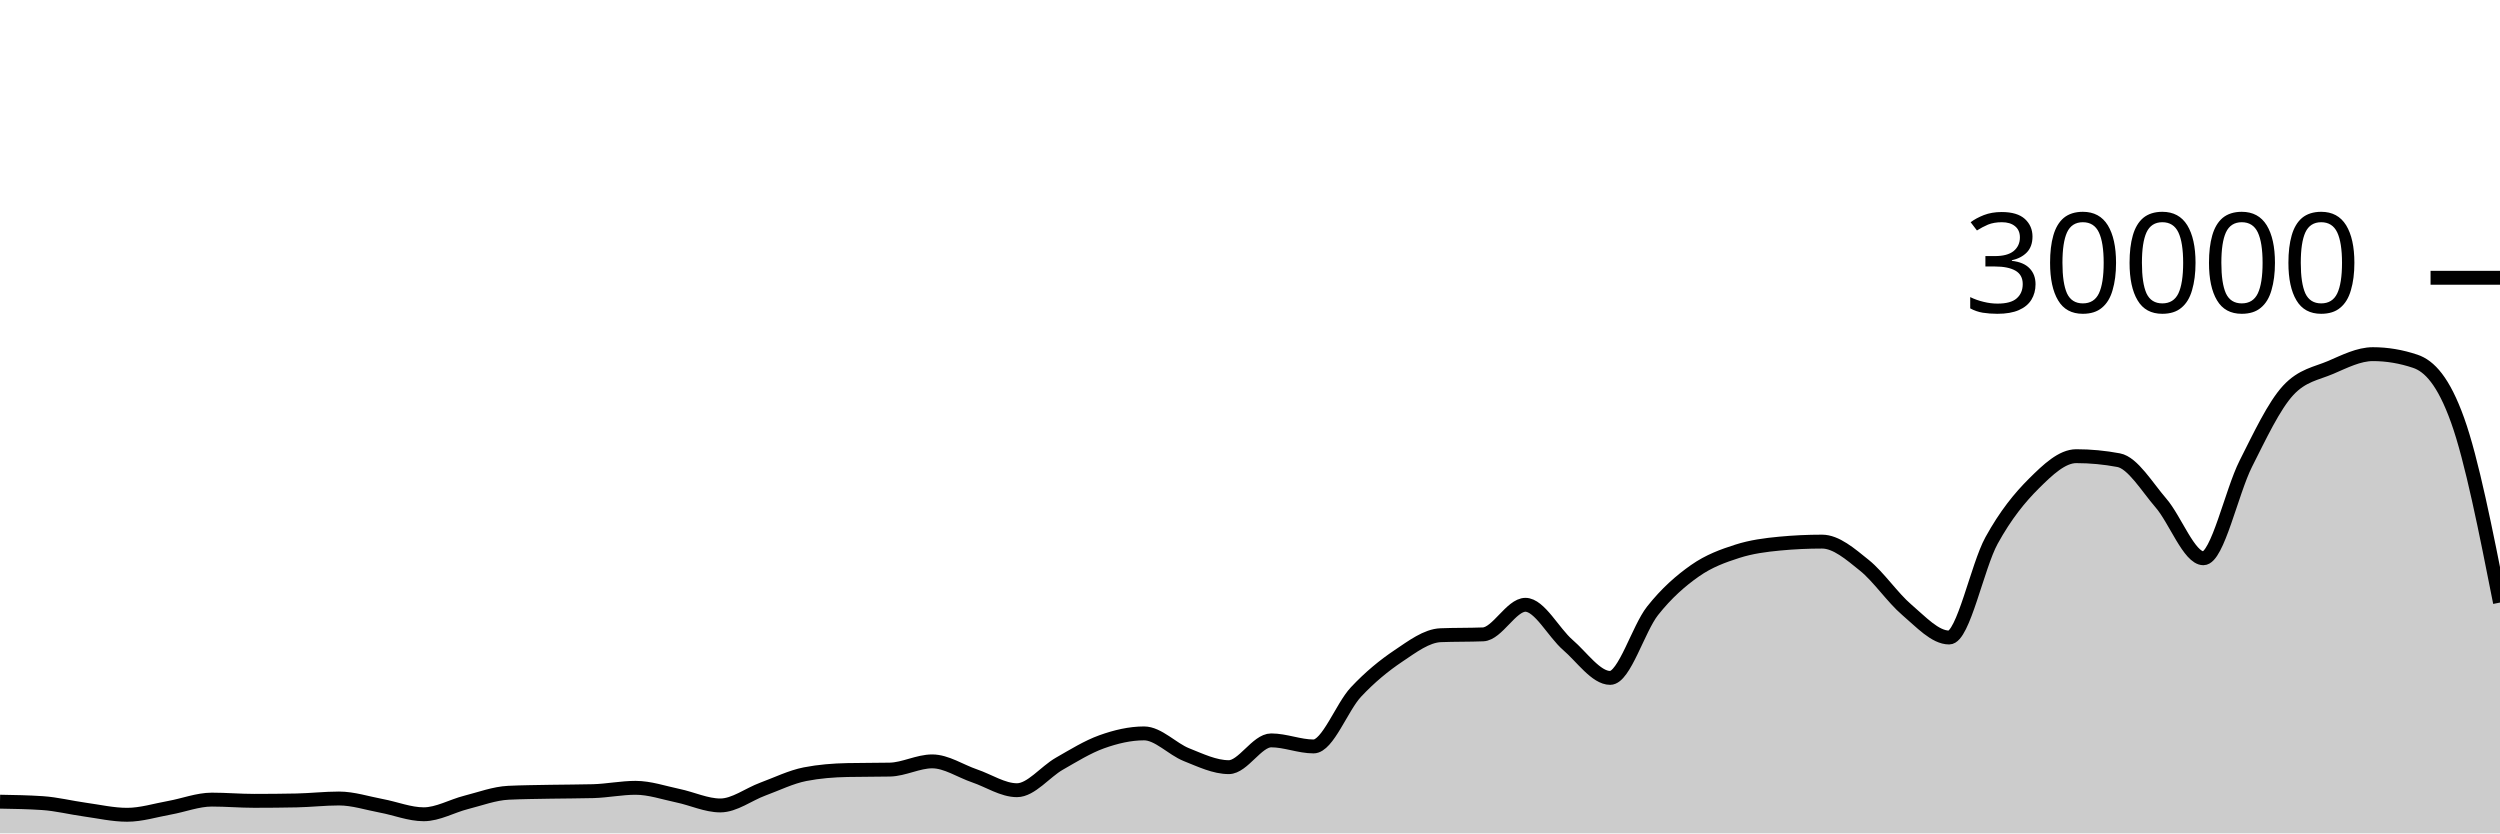
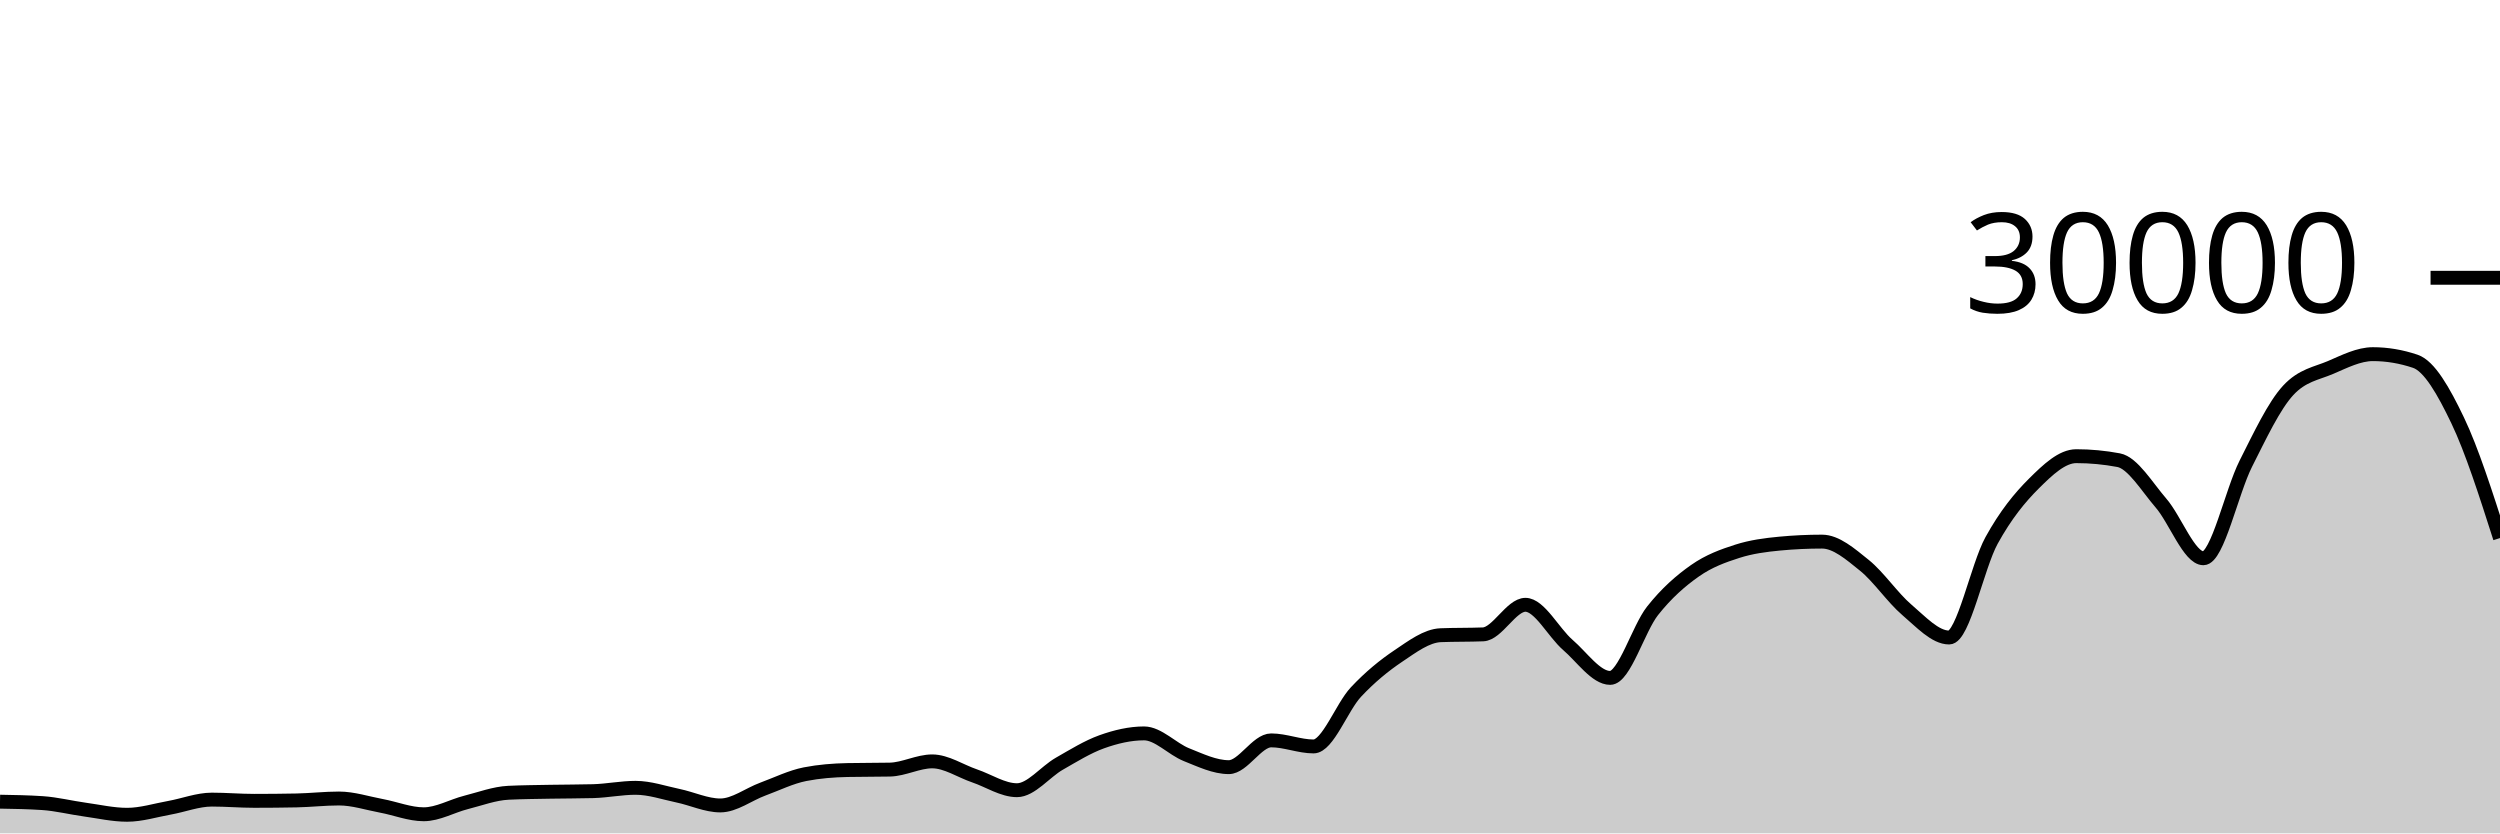
<svg xmlns="http://www.w3.org/2000/svg" viewBox="0 0 180 60">
  <g transform="translate(0,20)">
-     <path class="area" fill="rgba(0, 0, 0, 0.2)" d="M0,37.721C1.017,37.738,2.034,37.755,3.051,37.823C4.068,37.89,5.085,38.149,6.102,38.289C7.119,38.43,8.136,38.664,9.153,38.664C10.169,38.664,11.186,38.341,12.203,38.159C13.22,37.977,14.237,37.572,15.254,37.572C16.271,37.572,17.288,37.661,18.305,37.661C19.322,37.661,20.339,37.651,21.356,37.631C22.373,37.61,23.39,37.492,24.407,37.492C25.424,37.492,26.441,37.831,27.458,38.02C28.475,38.209,29.492,38.627,30.508,38.627C31.525,38.627,32.542,38.031,33.559,37.773C34.576,37.515,35.593,37.128,36.61,37.079C37.627,37.03,38.644,37.025,39.661,37.005C40.678,36.986,41.695,36.991,42.712,36.963C43.729,36.934,44.746,36.723,45.763,36.723C46.78,36.723,47.797,37.079,48.814,37.291C49.831,37.502,50.847,37.992,51.864,37.992C52.881,37.992,53.898,37.194,54.915,36.819C55.932,36.444,56.949,35.94,57.966,35.741C58.983,35.542,60,35.464,61.017,35.443C62.034,35.421,63.051,35.432,64.068,35.411C65.085,35.389,66.102,34.819,67.119,34.819C68.136,34.819,69.153,35.517,70.169,35.863C71.186,36.209,72.203,36.895,73.22,36.895C74.237,36.895,75.254,35.57,76.271,34.989C77.288,34.408,78.305,33.774,79.322,33.409C80.339,33.045,81.356,32.804,82.373,32.804C83.39,32.804,84.407,33.931,85.424,34.336C86.441,34.741,87.458,35.235,88.475,35.235C89.492,35.235,90.508,33.307,91.525,33.307C92.542,33.307,93.559,33.744,94.576,33.744C95.593,33.744,96.61,30.913,97.627,29.828C98.644,28.743,99.661,27.914,100.678,27.232C101.695,26.55,102.712,25.775,103.729,25.735C104.746,25.695,105.763,25.715,106.78,25.675C107.797,25.635,108.814,23.545,109.831,23.545C110.847,23.545,111.864,25.553,112.881,26.431C113.898,27.308,114.915,28.809,115.932,28.809C116.949,28.809,117.966,25.266,118.983,23.98C120,22.694,121.017,21.81,122.034,21.096C123.051,20.382,124.068,20.019,125.085,19.693C126.102,19.367,127.119,19.236,128.136,19.14C129.153,19.044,130.169,18.996,131.186,18.996C132.203,18.996,133.22,19.886,134.237,20.704C135.254,21.522,136.271,23.036,137.288,23.903C138.305,24.769,139.322,25.901,140.339,25.901C141.356,25.901,142.373,20.765,143.39,18.917C144.407,17.07,145.424,15.827,146.441,14.815C147.458,13.803,148.475,12.845,149.492,12.845C150.508,12.845,151.525,12.941,152.542,13.132C153.559,13.323,154.576,15.047,155.593,16.224C156.61,17.401,157.627,20.195,158.644,20.195C159.661,20.195,160.678,15.407,161.695,13.393C162.712,11.379,163.729,9.212,164.746,8.111C165.763,7.009,166.78,6.894,167.797,6.459C168.814,6.023,169.831,5.499,170.847,5.499C171.864,5.499,172.881,5.669,173.898,6.011C174.915,6.352,175.932,7.428,176.949,10.264C177.966,13.1,178.983,18.242,180,23.385L180,40C178.983,40,177.966,40,176.949,40C175.932,40,174.915,40,173.898,40C172.881,40,171.864,40,170.847,40C169.831,40,168.814,40,167.797,40C166.78,40,165.763,40,164.746,40C163.729,40,162.712,40,161.695,40C160.678,40,159.661,40,158.644,40C157.627,40,156.61,40,155.593,40C154.576,40,153.559,40,152.542,40C151.525,40,150.508,40,149.492,40C148.475,40,147.458,40,146.441,40C145.424,40,144.407,40,143.39,40C142.373,40,141.356,40,140.339,40C139.322,40,138.305,40,137.288,40C136.271,40,135.254,40,134.237,40C133.22,40,132.203,40,131.186,40C130.169,40,129.153,40,128.136,40C127.119,40,126.102,40,125.085,40C124.068,40,123.051,40,122.034,40C121.017,40,120,40,118.983,40C117.966,40,116.949,40,115.932,40C114.915,40,113.898,40,112.881,40C111.864,40,110.847,40,109.831,40C108.814,40,107.797,40,106.78,40C105.763,40,104.746,40,103.729,40C102.712,40,101.695,40,100.678,40C99.661,40,98.644,40,97.627,40C96.61,40,95.593,40,94.576,40C93.559,40,92.542,40,91.525,40C90.508,40,89.492,40,88.475,40C87.458,40,86.441,40,85.424,40C84.407,40,83.39,40,82.373,40C81.356,40,80.339,40,79.322,40C78.305,40,77.288,40,76.271,40C75.254,40,74.237,40,73.22,40C72.203,40,71.186,40,70.169,40C69.153,40,68.136,40,67.119,40C66.102,40,65.085,40,64.068,40C63.051,40,62.034,40,61.017,40C60,40,58.983,40,57.966,40C56.949,40,55.932,40,54.915,40C53.898,40,52.881,40,51.864,40C50.847,40,49.831,40,48.814,40C47.797,40,46.78,40,45.763,40C44.746,40,43.729,40,42.712,40C41.695,40,40.678,40,39.661,40C38.644,40,37.627,40,36.61,40C35.593,40,34.576,40,33.559,40C32.542,40,31.525,40,30.508,40C29.492,40,28.475,40,27.458,40C26.441,40,25.424,40,24.407,40C23.39,40,22.373,40,21.356,40C20.339,40,19.322,40,18.305,40C17.288,40,16.271,40,15.254,40C14.237,40,13.22,40,12.203,40C11.186,40,10.169,40,9.153,40C8.136,40,7.119,40,6.102,40C5.085,40,4.068,40,3.051,40C2.034,40,1.017,40,0,40Z" />
-     <path class="line" stroke="black" fill="none" d="M0,37.721C1.017,37.738,2.034,37.755,3.051,37.823C4.068,37.89,5.085,38.149,6.102,38.289C7.119,38.43,8.136,38.664,9.153,38.664C10.169,38.664,11.186,38.341,12.203,38.159C13.22,37.977,14.237,37.572,15.254,37.572C16.271,37.572,17.288,37.661,18.305,37.661C19.322,37.661,20.339,37.651,21.356,37.631C22.373,37.61,23.39,37.492,24.407,37.492C25.424,37.492,26.441,37.831,27.458,38.02C28.475,38.209,29.492,38.627,30.508,38.627C31.525,38.627,32.542,38.031,33.559,37.773C34.576,37.515,35.593,37.128,36.61,37.079C37.627,37.03,38.644,37.025,39.661,37.005C40.678,36.986,41.695,36.991,42.712,36.963C43.729,36.934,44.746,36.723,45.763,36.723C46.78,36.723,47.797,37.079,48.814,37.291C49.831,37.502,50.847,37.992,51.864,37.992C52.881,37.992,53.898,37.194,54.915,36.819C55.932,36.444,56.949,35.94,57.966,35.741C58.983,35.542,60,35.464,61.017,35.443C62.034,35.421,63.051,35.432,64.068,35.411C65.085,35.389,66.102,34.819,67.119,34.819C68.136,34.819,69.153,35.517,70.169,35.863C71.186,36.209,72.203,36.895,73.22,36.895C74.237,36.895,75.254,35.57,76.271,34.989C77.288,34.408,78.305,33.774,79.322,33.409C80.339,33.045,81.356,32.804,82.373,32.804C83.39,32.804,84.407,33.931,85.424,34.336C86.441,34.741,87.458,35.235,88.475,35.235C89.492,35.235,90.508,33.307,91.525,33.307C92.542,33.307,93.559,33.744,94.576,33.744C95.593,33.744,96.61,30.913,97.627,29.828C98.644,28.743,99.661,27.914,100.678,27.232C101.695,26.55,102.712,25.775,103.729,25.735C104.746,25.695,105.763,25.715,106.78,25.675C107.797,25.635,108.814,23.545,109.831,23.545C110.847,23.545,111.864,25.553,112.881,26.431C113.898,27.308,114.915,28.809,115.932,28.809C116.949,28.809,117.966,25.266,118.983,23.98C120,22.694,121.017,21.81,122.034,21.096C123.051,20.382,124.068,20.019,125.085,19.693C126.102,19.367,127.119,19.236,128.136,19.14C129.153,19.044,130.169,18.996,131.186,18.996C132.203,18.996,133.22,19.886,134.237,20.704C135.254,21.522,136.271,23.036,137.288,23.903C138.305,24.769,139.322,25.901,140.339,25.901C141.356,25.901,142.373,20.765,143.39,18.917C144.407,17.07,145.424,15.827,146.441,14.815C147.458,13.803,148.475,12.845,149.492,12.845C150.508,12.845,151.525,12.941,152.542,13.132C153.559,13.323,154.576,15.047,155.593,16.224C156.61,17.401,157.627,20.195,158.644,20.195C159.661,20.195,160.678,15.407,161.695,13.393C162.712,11.379,163.729,9.212,164.746,8.111C165.763,7.009,166.78,6.894,167.797,6.459C168.814,6.023,169.831,5.499,170.847,5.499C171.864,5.499,172.881,5.669,173.898,6.011C174.915,6.352,175.932,7.428,176.949,10.264C177.966,13.1,178.983,18.242,180,23.385" />
+     <path class="area" fill="rgba(0, 0, 0, 0.2)" d="M0,37.721C1.017,37.738,2.034,37.755,3.051,37.823C4.068,37.89,5.085,38.149,6.102,38.289C7.119,38.43,8.136,38.664,9.153,38.664C10.169,38.664,11.186,38.341,12.203,38.159C13.22,37.977,14.237,37.572,15.254,37.572C16.271,37.572,17.288,37.661,18.305,37.661C19.322,37.661,20.339,37.651,21.356,37.631C22.373,37.61,23.39,37.492,24.407,37.492C25.424,37.492,26.441,37.831,27.458,38.02C28.475,38.209,29.492,38.627,30.508,38.627C31.525,38.627,32.542,38.031,33.559,37.773C34.576,37.515,35.593,37.128,36.61,37.079C37.627,37.03,38.644,37.025,39.661,37.005C40.678,36.986,41.695,36.991,42.712,36.963C43.729,36.934,44.746,36.723,45.763,36.723C46.78,36.723,47.797,37.079,48.814,37.291C49.831,37.502,50.847,37.992,51.864,37.992C52.881,37.992,53.898,37.194,54.915,36.819C55.932,36.444,56.949,35.94,57.966,35.741C58.983,35.542,60,35.464,61.017,35.443C62.034,35.421,63.051,35.432,64.068,35.411C65.085,35.389,66.102,34.819,67.119,34.819C68.136,34.819,69.153,35.517,70.169,35.863C71.186,36.209,72.203,36.895,73.22,36.895C74.237,36.895,75.254,35.57,76.271,34.989C77.288,34.408,78.305,33.774,79.322,33.409C80.339,33.045,81.356,32.804,82.373,32.804C83.39,32.804,84.407,33.931,85.424,34.336C86.441,34.741,87.458,35.235,88.475,35.235C89.492,35.235,90.508,33.307,91.525,33.307C92.542,33.307,93.559,33.744,94.576,33.744C95.593,33.744,96.61,30.913,97.627,29.828C98.644,28.743,99.661,27.914,100.678,27.232C101.695,26.55,102.712,25.775,103.729,25.735C104.746,25.695,105.763,25.715,106.78,25.675C107.797,25.635,108.814,23.545,109.831,23.545C110.847,23.545,111.864,25.553,112.881,26.431C113.898,27.308,114.915,28.809,115.932,28.809C116.949,28.809,117.966,25.266,118.983,23.98C120,22.694,121.017,21.81,122.034,21.096C123.051,20.382,124.068,20.019,125.085,19.693C126.102,19.367,127.119,19.236,128.136,19.14C129.153,19.044,130.169,18.996,131.186,18.996C132.203,18.996,133.22,19.886,134.237,20.704C135.254,21.522,136.271,23.036,137.288,23.903C138.305,24.769,139.322,25.901,140.339,25.901C141.356,25.901,142.373,20.765,143.39,18.917C144.407,17.07,145.424,15.827,146.441,14.815C147.458,13.803,148.475,12.845,149.492,12.845C150.508,12.845,151.525,12.941,152.542,13.132C153.559,13.323,154.576,15.047,155.593,16.224C156.61,17.401,157.627,20.195,158.644,20.195C159.661,20.195,160.678,15.407,161.695,13.393C162.712,11.379,163.729,9.212,164.746,8.111C165.763,7.009,166.78,6.894,167.797,6.459C168.814,6.023,169.831,5.499,170.847,5.499C171.864,5.499,172.881,5.669,173.898,6.011C174.915,6.352,175.932,8.142,176.949,10.264C177.966,12.386,178.983,15.563,180,18.74L180,40C178.983,40,177.966,40,176.949,40C175.932,40,174.915,40,173.898,40C172.881,40,171.864,40,170.847,40C169.831,40,168.814,40,167.797,40C166.78,40,165.763,40,164.746,40C163.729,40,162.712,40,161.695,40C160.678,40,159.661,40,158.644,40C157.627,40,156.61,40,155.593,40C154.576,40,153.559,40,152.542,40C151.525,40,150.508,40,149.492,40C148.475,40,147.458,40,146.441,40C145.424,40,144.407,40,143.39,40C142.373,40,141.356,40,140.339,40C139.322,40,138.305,40,137.288,40C136.271,40,135.254,40,134.237,40C133.22,40,132.203,40,131.186,40C130.169,40,129.153,40,128.136,40C127.119,40,126.102,40,125.085,40C124.068,40,123.051,40,122.034,40C121.017,40,120,40,118.983,40C117.966,40,116.949,40,115.932,40C114.915,40,113.898,40,112.881,40C111.864,40,110.847,40,109.831,40C108.814,40,107.797,40,106.78,40C105.763,40,104.746,40,103.729,40C102.712,40,101.695,40,100.678,40C99.661,40,98.644,40,97.627,40C96.61,40,95.593,40,94.576,40C93.559,40,92.542,40,91.525,40C90.508,40,89.492,40,88.475,40C87.458,40,86.441,40,85.424,40C84.407,40,83.39,40,82.373,40C81.356,40,80.339,40,79.322,40C78.305,40,77.288,40,76.271,40C75.254,40,74.237,40,73.22,40C72.203,40,71.186,40,70.169,40C69.153,40,68.136,40,67.119,40C66.102,40,65.085,40,64.068,40C63.051,40,62.034,40,61.017,40C60,40,58.983,40,57.966,40C56.949,40,55.932,40,54.915,40C53.898,40,52.881,40,51.864,40C50.847,40,49.831,40,48.814,40C47.797,40,46.78,40,45.763,40C44.746,40,43.729,40,42.712,40C41.695,40,40.678,40,39.661,40C38.644,40,37.627,40,36.61,40C35.593,40,34.576,40,33.559,40C32.542,40,31.525,40,30.508,40C29.492,40,28.475,40,27.458,40C26.441,40,25.424,40,24.407,40C23.39,40,22.373,40,21.356,40C20.339,40,19.322,40,18.305,40C17.288,40,16.271,40,15.254,40C14.237,40,13.22,40,12.203,40C11.186,40,10.169,40,9.153,40C8.136,40,7.119,40,6.102,40C5.085,40,4.068,40,3.051,40C2.034,40,1.017,40,0,40Z" />
+     <path class="line" stroke="black" fill="none" d="M0,37.721C1.017,37.738,2.034,37.755,3.051,37.823C4.068,37.89,5.085,38.149,6.102,38.289C7.119,38.43,8.136,38.664,9.153,38.664C10.169,38.664,11.186,38.341,12.203,38.159C13.22,37.977,14.237,37.572,15.254,37.572C16.271,37.572,17.288,37.661,18.305,37.661C19.322,37.661,20.339,37.651,21.356,37.631C22.373,37.61,23.39,37.492,24.407,37.492C25.424,37.492,26.441,37.831,27.458,38.02C28.475,38.209,29.492,38.627,30.508,38.627C31.525,38.627,32.542,38.031,33.559,37.773C34.576,37.515,35.593,37.128,36.61,37.079C37.627,37.03,38.644,37.025,39.661,37.005C40.678,36.986,41.695,36.991,42.712,36.963C43.729,36.934,44.746,36.723,45.763,36.723C46.78,36.723,47.797,37.079,48.814,37.291C49.831,37.502,50.847,37.992,51.864,37.992C52.881,37.992,53.898,37.194,54.915,36.819C55.932,36.444,56.949,35.94,57.966,35.741C58.983,35.542,60,35.464,61.017,35.443C62.034,35.421,63.051,35.432,64.068,35.411C65.085,35.389,66.102,34.819,67.119,34.819C68.136,34.819,69.153,35.517,70.169,35.863C71.186,36.209,72.203,36.895,73.22,36.895C74.237,36.895,75.254,35.57,76.271,34.989C77.288,34.408,78.305,33.774,79.322,33.409C80.339,33.045,81.356,32.804,82.373,32.804C83.39,32.804,84.407,33.931,85.424,34.336C86.441,34.741,87.458,35.235,88.475,35.235C89.492,35.235,90.508,33.307,91.525,33.307C92.542,33.307,93.559,33.744,94.576,33.744C95.593,33.744,96.61,30.913,97.627,29.828C98.644,28.743,99.661,27.914,100.678,27.232C101.695,26.55,102.712,25.775,103.729,25.735C104.746,25.695,105.763,25.715,106.78,25.675C107.797,25.635,108.814,23.545,109.831,23.545C110.847,23.545,111.864,25.553,112.881,26.431C113.898,27.308,114.915,28.809,115.932,28.809C116.949,28.809,117.966,25.266,118.983,23.98C120,22.694,121.017,21.81,122.034,21.096C123.051,20.382,124.068,20.019,125.085,19.693C126.102,19.367,127.119,19.236,128.136,19.14C129.153,19.044,130.169,18.996,131.186,18.996C132.203,18.996,133.22,19.886,134.237,20.704C135.254,21.522,136.271,23.036,137.288,23.903C138.305,24.769,139.322,25.901,140.339,25.901C141.356,25.901,142.373,20.765,143.39,18.917C144.407,17.07,145.424,15.827,146.441,14.815C147.458,13.803,148.475,12.845,149.492,12.845C150.508,12.845,151.525,12.941,152.542,13.132C153.559,13.323,154.576,15.047,155.593,16.224C156.61,17.401,157.627,20.195,158.644,20.195C159.661,20.195,160.678,15.407,161.695,13.393C162.712,11.379,163.729,9.212,164.746,8.111C165.763,7.009,166.78,6.894,167.797,6.459C168.814,6.023,169.831,5.499,170.847,5.499C171.864,5.499,172.881,5.669,173.898,6.011C174.915,6.352,175.932,8.142,176.949,10.264C177.966,12.386,178.983,15.563,180,18.74" />
    <path class="axis-ceiling" stroke-width="1" stroke="black" fill="none" d="M175,0L180,0" />
    <text class="axis-ceiling-label" font-family="sans-serif" text-anchor="end" font-size="10px" x="170" y="2.5">30000</text>
  </g>
</svg>
